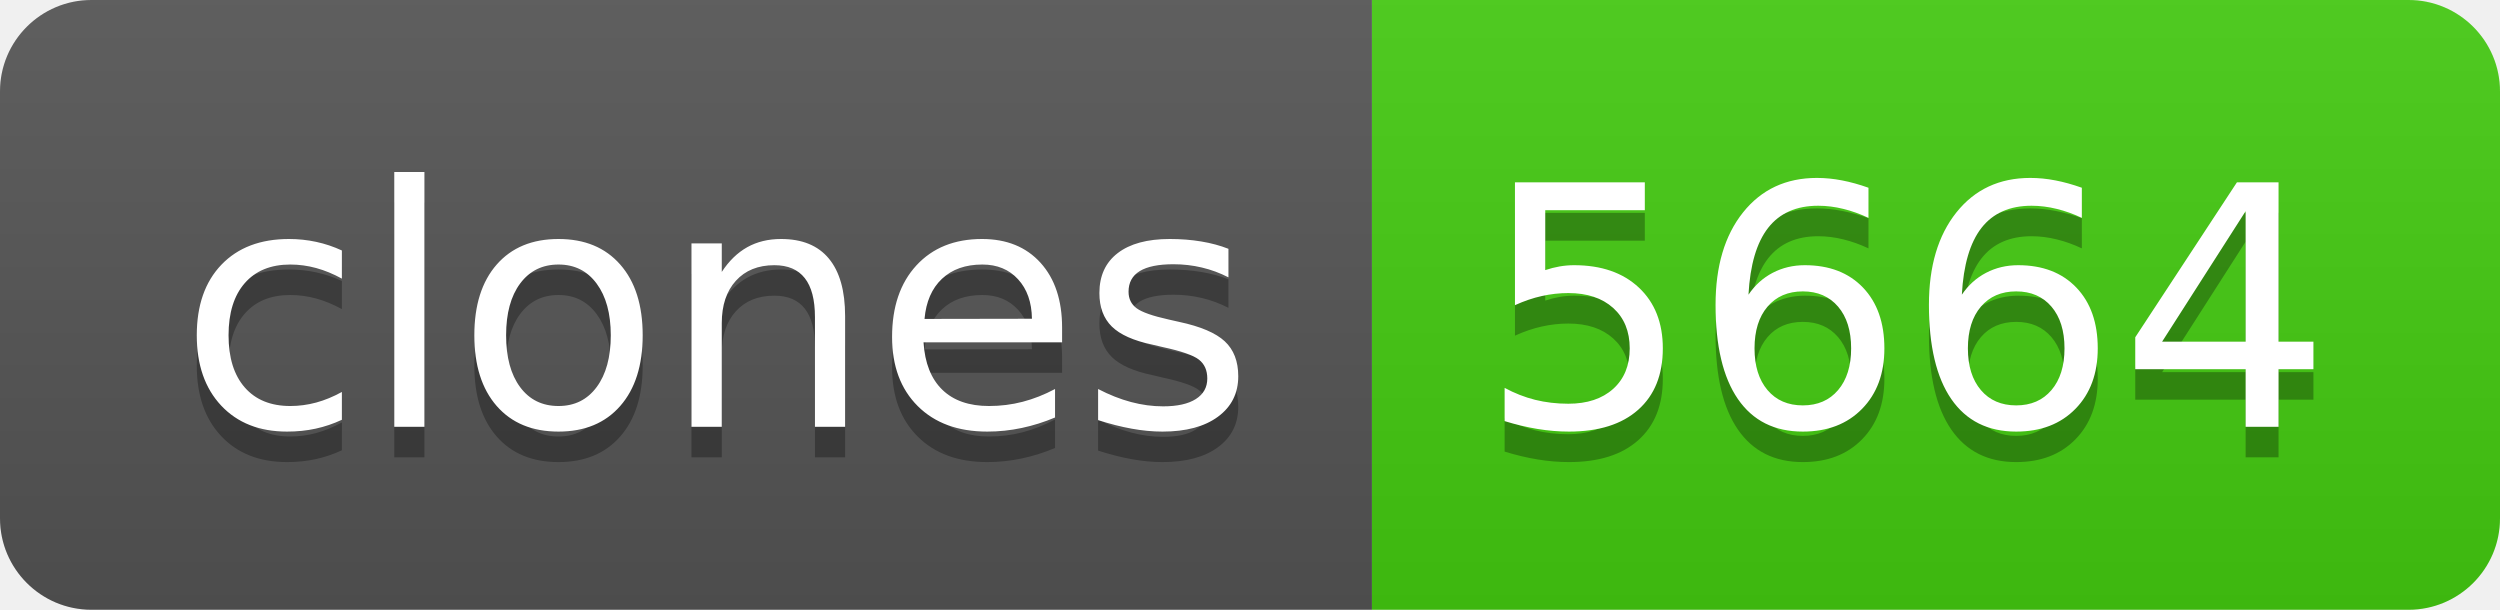
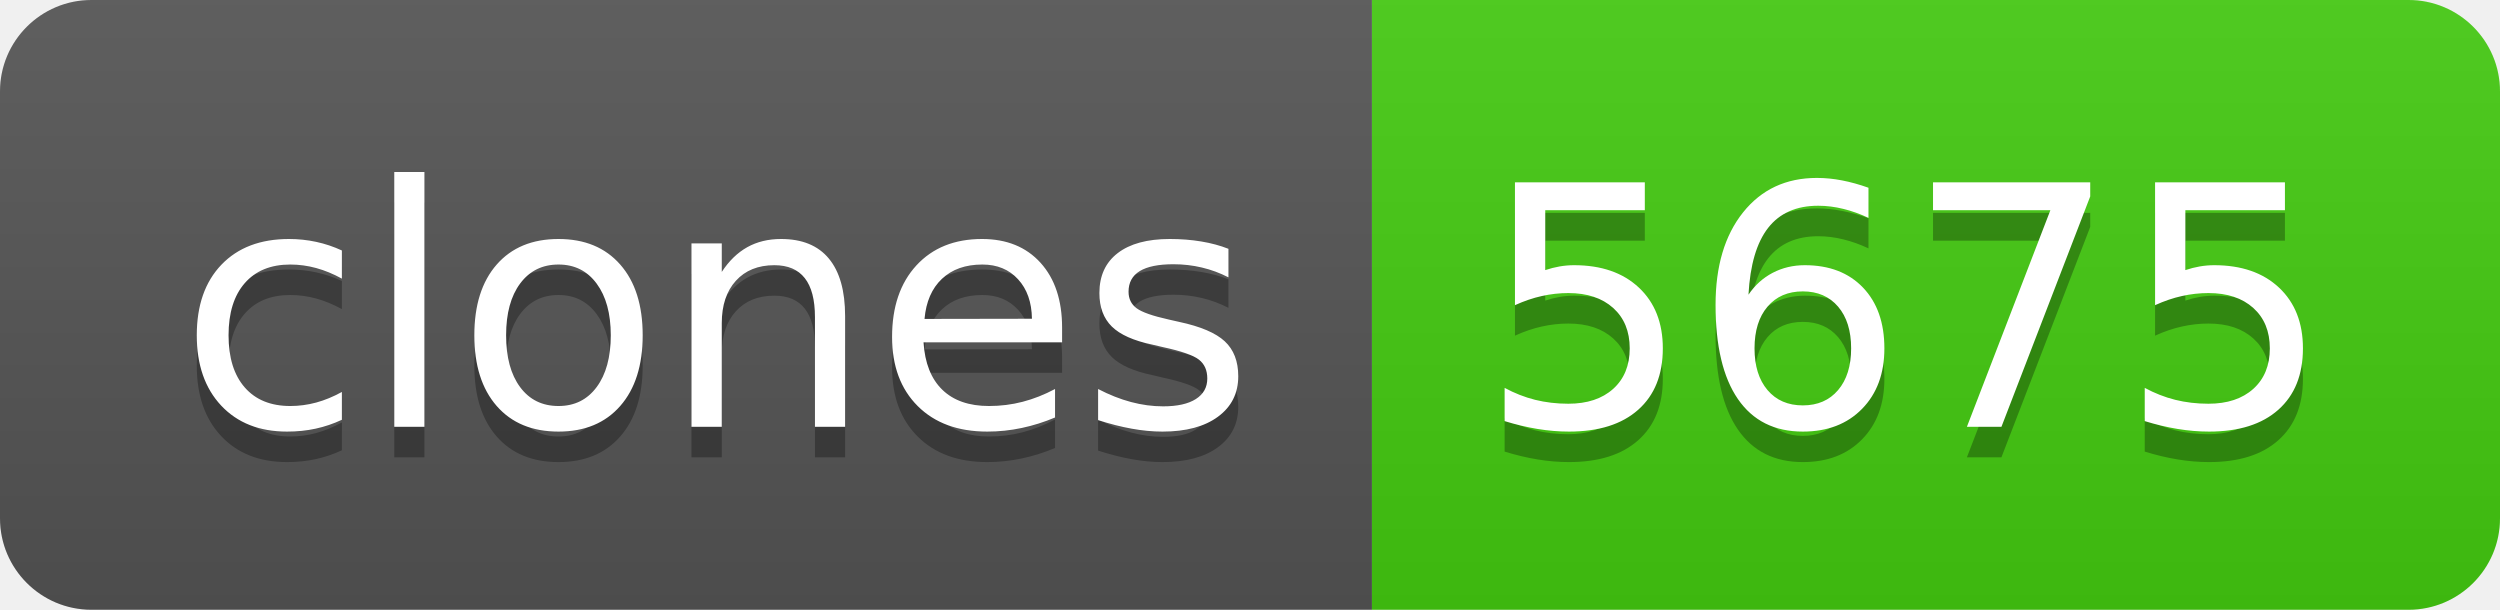
- <svg xmlns="http://www.w3.org/2000/svg" width="82" height="20" role="img" aria-label="clones: 5664">
+ <svg xmlns="http://www.w3.org/2000/svg" width="82" height="20" role="img" aria-label="clones: 5675">
  <linearGradient id="s" x2="0" y2="100%">
    <stop offset="0" stop-color="#bbb" stop-opacity=".1" />
    <stop offset="1" stop-opacity=".1" />
  </linearGradient>
  <clipPath id="r">
    <rect width="82" height="20" rx="3" fill="#fff" />
  </clipPath>
  <g clip-path="url(#r)">
    <rect width="45" height="20" fill="#555" />
    <rect x="45" width="37" height="20" fill="#4c1" />
    <rect width="82" height="20" fill="url(#s)" />
  </g>
  <g fill="#fff" text-anchor="middle" font-family="Verdana,Geneva,DejaVu Sans,sans-serif" text-rendering="geometricPrecision" font-size="110">
    <text aria-hidden="true" x="235" y="150" fill="#010101" fill-opacity=".3" transform="scale(.1)" textLength="350">clones</text>
    <text x="235" y="140" transform="scale(.1)" fill="#fff" textLength="350">clones</text>
-     <text aria-hidden="true" x="625" y="150" fill="#010101" fill-opacity=".3" transform="scale(.1)" textLength="270">5664</text>
-     <text x="625" y="140" transform="scale(.1)" fill="#fff" textLength="270">5664</text>
+     <text aria-hidden="true" x="625" y="150" fill="#010101" fill-opacity=".3" transform="scale(.1)" textLength="270">5675</text>
+     <text x="625" y="140" transform="scale(.1)" fill="#fff" textLength="270">5675</text>
  </g>
</svg>
